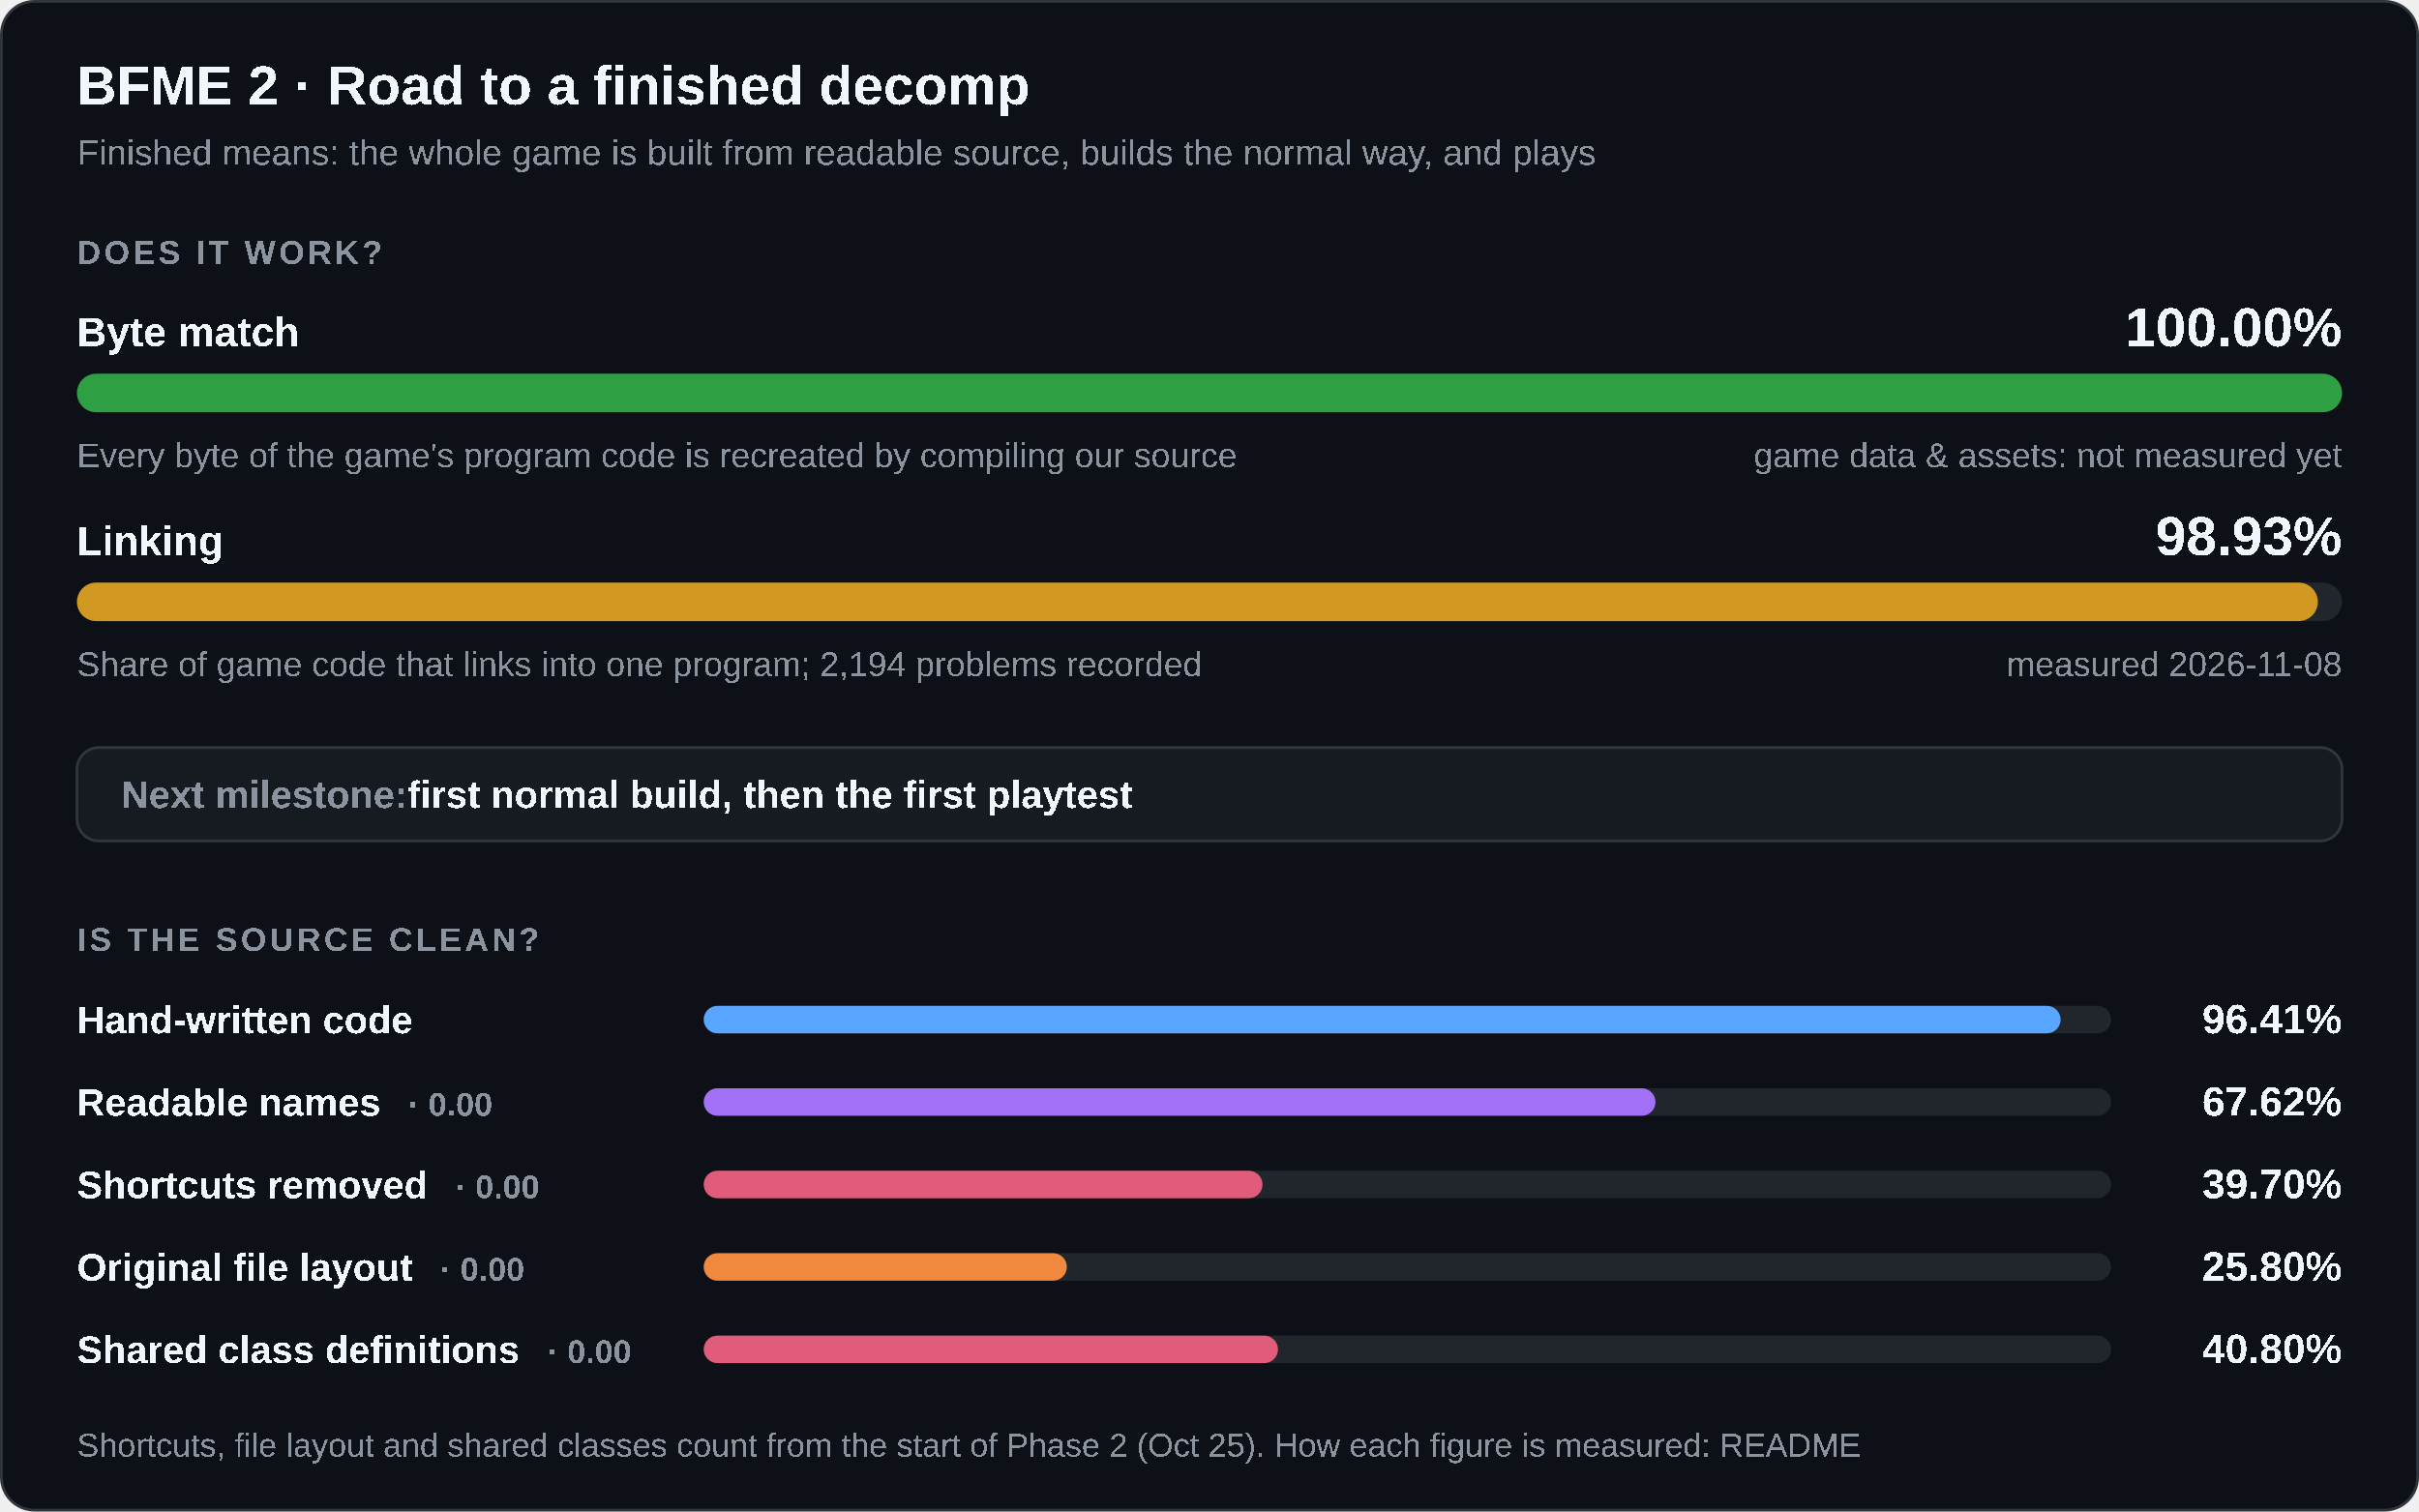
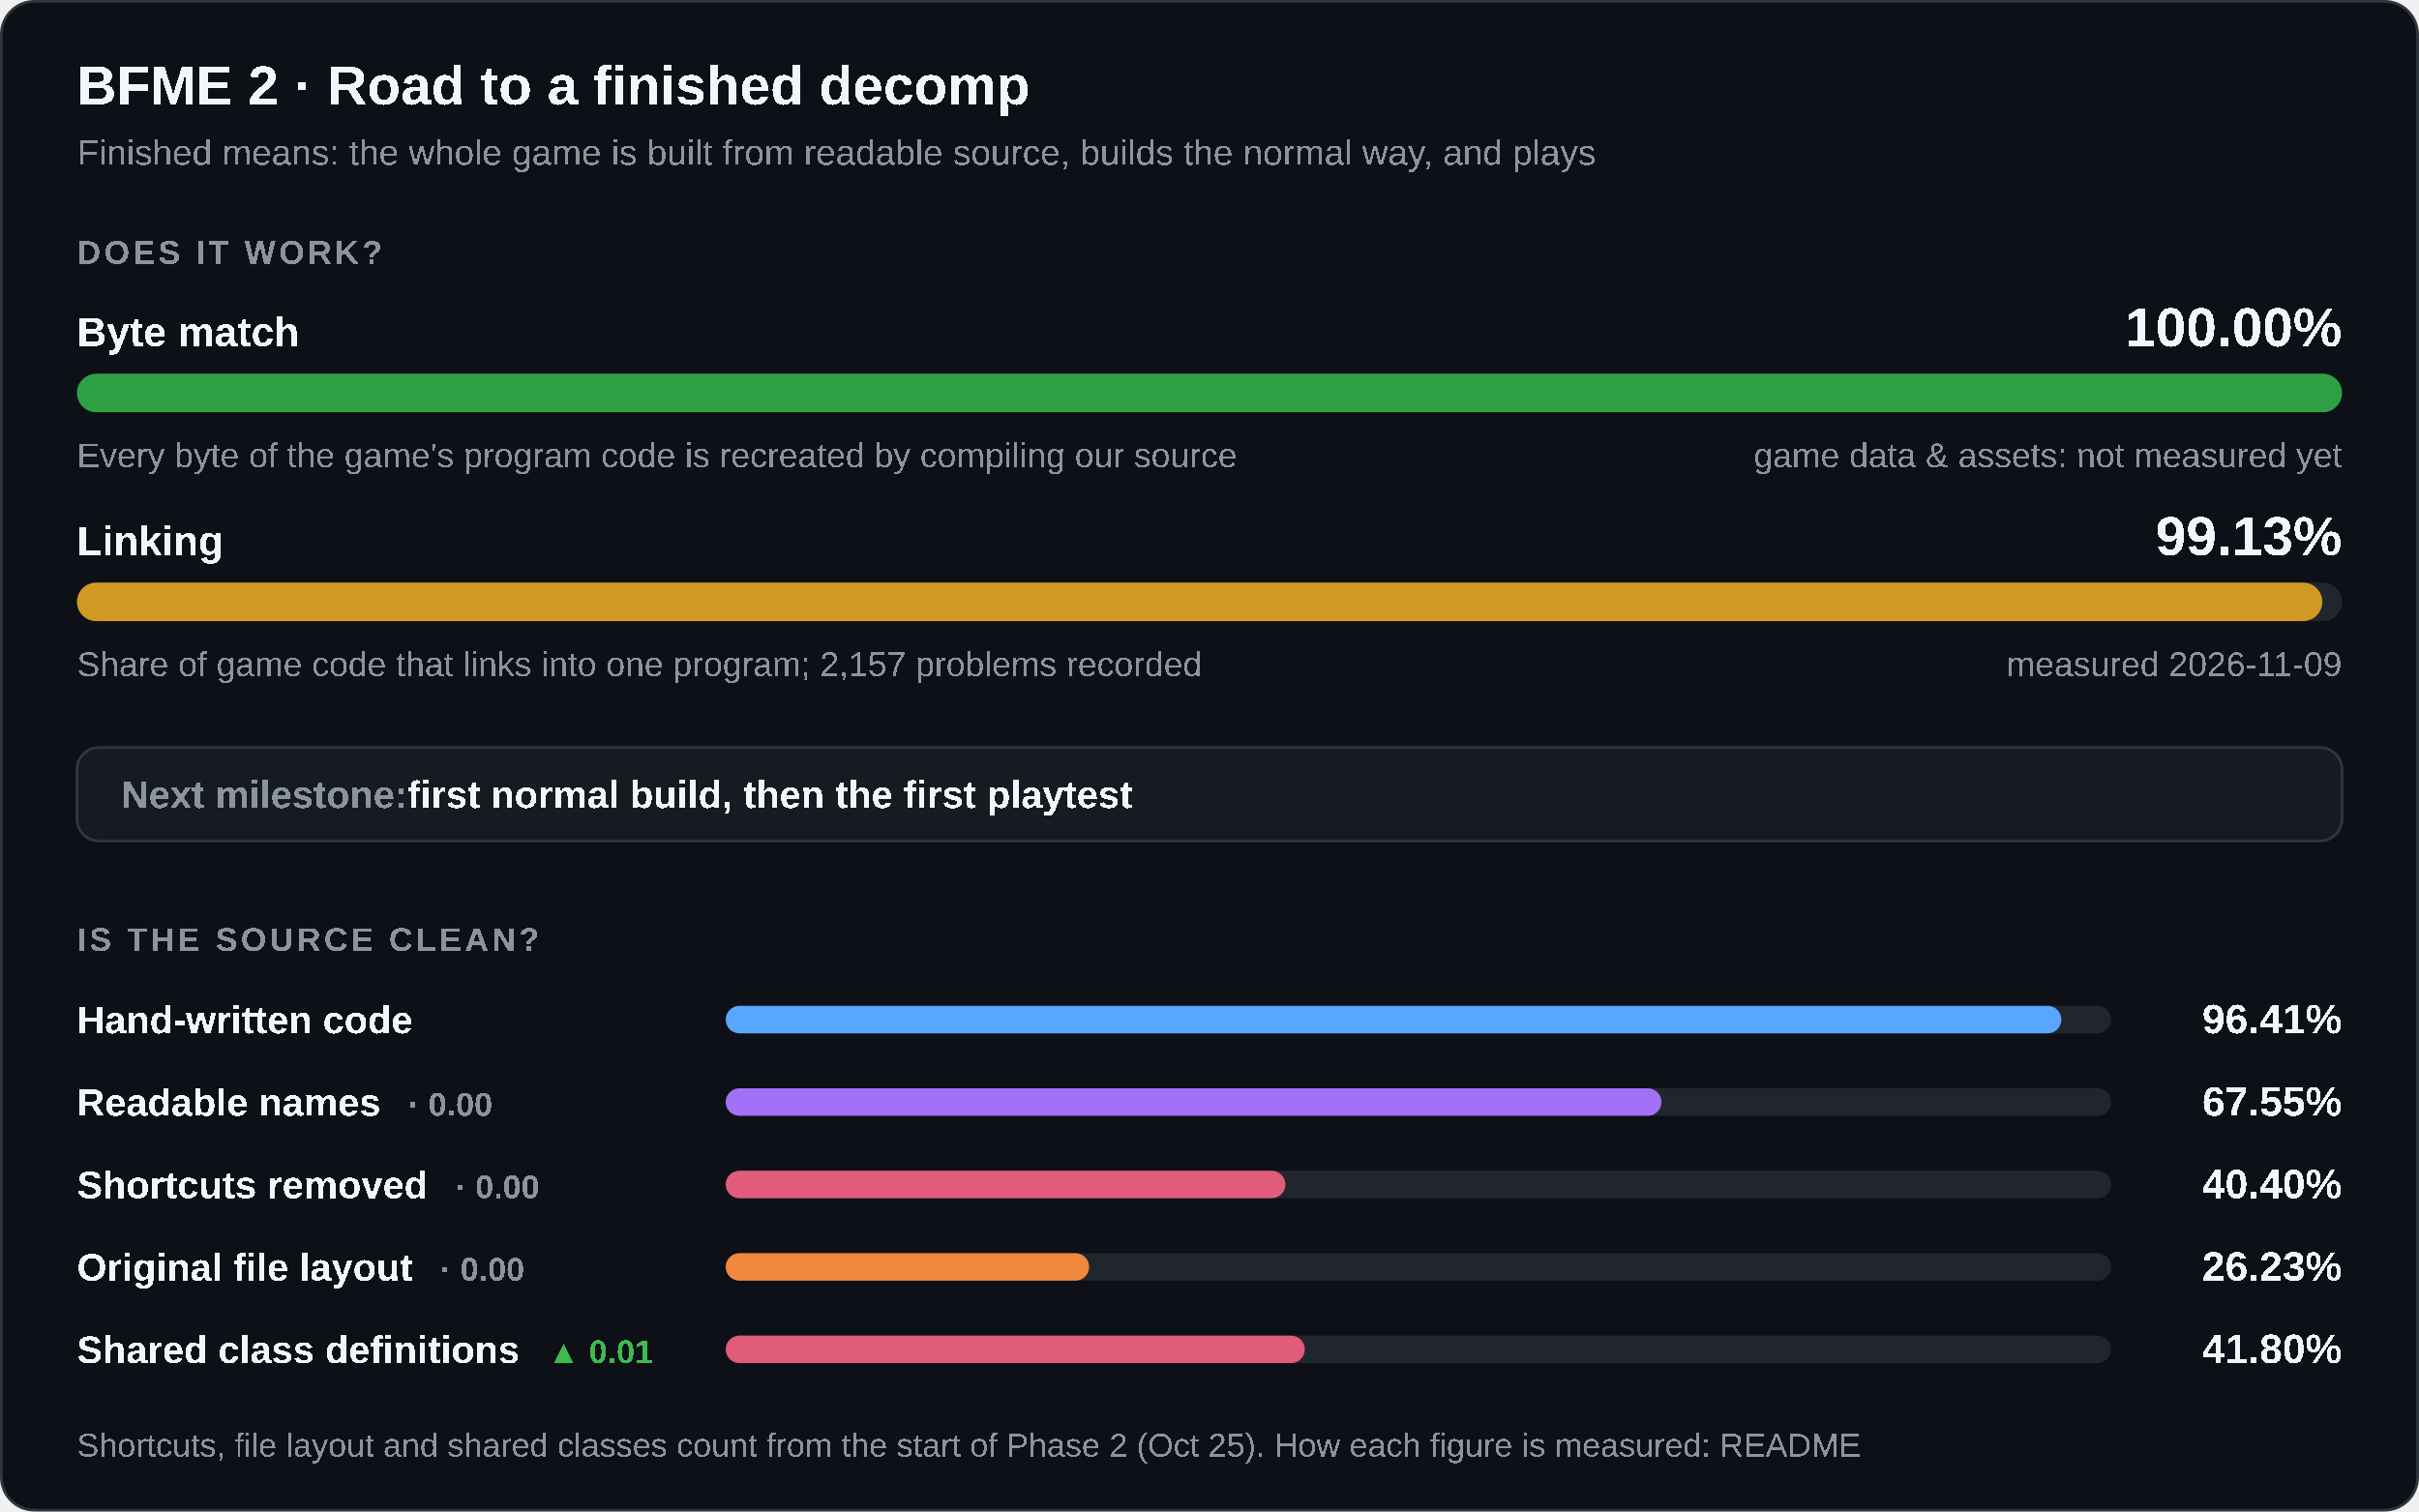
<svg xmlns="http://www.w3.org/2000/svg" width="880" height="550" viewBox="0 0 880 550" role="img" aria-labelledby="title desc">
  <style>
    .card { fill: #0d1117; stroke: #30363d; } .track { fill: #21262d; } .box { fill: #161b22; stroke: #30363d; }
    .strong { fill: #f0f6fc; } .muted { fill: #8b949e; } .up { fill: #3fb950; } .down { fill: #f85149; }
    @media (prefers-color-scheme: light) {
      .card { fill: #ffffff; stroke: #d0d7de; } .track { fill: #eaeef2; } .box { fill: #f6f8fa; stroke: #d0d7de; }
      .strong { fill: #1f2328; } .muted { fill: #59636e; } .up { fill: #1a7f37; } .down { fill: #cf222e; }
    }
  </style>
  <rect class="card" x="0.5" y="0.5" width="879" height="549" rx="12" />
  <g font-family="'Segoe UI',Arial" text-rendering="optimizeSpeed" kerning="0" style="font-kerning:none;font-feature-settings:'kern' 0">
    <text x="28" y="38" class="strong" font-size="20" font-weight="700">BFME 2 · Road to a finished decomp</text>
    <text x="28" y="60" class="muted" font-size="13">Finished means: the whole game is built from readable source, builds the normal way, and plays</text>
    <text x="28" y="96" class="muted" font-size="12" font-weight="600" letter-spacing="1.2">DOES IT WORK?</text>
    <text x="28" y="126" class="strong" font-size="15" font-weight="600">Byte match</text>
    <text x="852" y="126" class="strong" font-size="20" font-weight="700" text-anchor="end">100.00%</text>
    <rect class="track" x="28" y="136" width="824" height="14" rx="7" />
    <rect x="28" y="136" width="824.00" height="14" rx="7" fill="#2ea043" />
    <text x="28" y="170" class="muted" font-size="12.5">Every byte of the game's program code is recreated by compiling our source</text>
    <text x="852" y="170" class="muted" font-size="12.5" text-anchor="end">game data &amp; assets: not measured yet</text>
    <text x="28" y="202" class="strong" font-size="15" font-weight="600">Linking</text>
-     <text x="852" y="202" class="strong" font-size="20" font-weight="700" text-anchor="end">98.93%</text>
+     <text x="852" y="202" class="strong" font-size="20" font-weight="700" text-anchor="end">99.13%</text>
    <rect class="track" x="28" y="212" width="824" height="14" rx="7" />
-     <rect x="28" y="212" width="815.20" height="14" rx="7" fill="#d29922" />
-     <text x="28" y="246" class="muted" font-size="12.5">Share of game code that links into one program; 2,194 problems recorded</text>
-     <text x="852" y="246" class="muted" font-size="12.5" text-anchor="end">measured 2026-11-08</text>
+     <rect x="28" y="212" width="816.83" height="14" rx="7" fill="#d29922" />
+     <text x="28" y="246" class="muted" font-size="12.5">Share of game code that links into one program; 2,157 problems recorded</text>
+     <text x="852" y="246" class="muted" font-size="12.5" text-anchor="end">measured 2026-11-09</text>
    <rect class="box" x="28" y="272" width="824" height="34" rx="8" />
    <text x="44" y="294" class="muted" font-size="14" font-weight="600">Next milestone:<tspan class="strong"> first normal build, then the first playtest</tspan>
    </text>
    <text x="28" y="346" class="muted" font-size="12" font-weight="600" letter-spacing="1.2">IS THE SOURCE CLEAN?</text>
    <text x="28" y="376" class="strong" font-size="14" font-weight="600">Hand-written code</text>
-     <rect class="track" x="256" y="366" width="512" height="10" rx="5" />
-     <rect x="256" y="366" width="493.62" height="10" rx="5" fill="#58a6ff" />
+     <rect class="track" x="264" y="366" width="504" height="10" rx="5" />
+     <rect x="264" y="366" width="485.91" height="10" rx="5" fill="#58a6ff" />
    <text x="852" y="376" class="strong" font-size="15" font-weight="700" text-anchor="end">96.41%</text>
    <text x="28" y="406" class="strong" font-size="14" font-weight="600">Readable names<tspan class="muted" dx="10" font-size="12" font-weight="600">· 0.00</tspan>
    </text>
-     <rect class="track" x="256" y="396" width="512" height="10" rx="5" />
-     <rect x="256" y="396" width="346.24" height="10" rx="5" fill="#a371f7" />
-     <text x="852" y="406" class="strong" font-size="15" font-weight="700" text-anchor="end">67.62%</text>
+     <rect class="track" x="264" y="396" width="504" height="10" rx="5" />
+     <rect x="264" y="396" width="340.43" height="10" rx="5" fill="#a371f7" />
+     <text x="852" y="406" class="strong" font-size="15" font-weight="700" text-anchor="end">67.55%</text>
    <text x="28" y="436" class="strong" font-size="14" font-weight="600">Shortcuts removed<tspan class="muted" dx="10" font-size="12" font-weight="600">· 0.00</tspan>
    </text>
-     <rect class="track" x="256" y="426" width="512" height="10" rx="5" />
-     <rect x="256" y="426" width="203.29" height="10" rx="5" fill="#e05c7a" />
-     <text x="852" y="436" class="strong" font-size="15" font-weight="700" text-anchor="end">39.70%</text>
+     <rect class="track" x="264" y="426" width="504" height="10" rx="5" />
+     <rect x="264" y="426" width="203.62" height="10" rx="5" fill="#e05c7a" />
+     <text x="852" y="436" class="strong" font-size="15" font-weight="700" text-anchor="end">40.40%</text>
    <text x="28" y="466" class="strong" font-size="14" font-weight="600">Original file layout<tspan class="muted" dx="10" font-size="12" font-weight="600">· 0.00</tspan>
    </text>
-     <rect class="track" x="256" y="456" width="512" height="10" rx="5" />
-     <rect x="256" y="456" width="132.11" height="10" rx="5" fill="#f0883e" />
-     <text x="852" y="466" class="strong" font-size="15" font-weight="700" text-anchor="end">25.80%</text>
-     <text x="28" y="496" class="strong" font-size="14" font-weight="600">Shared class definitions<tspan class="muted" dx="10" font-size="12" font-weight="600">· 0.00</tspan>
+     <rect class="track" x="264" y="456" width="504" height="10" rx="5" />
+     <rect x="264" y="456" width="132.21" height="10" rx="5" fill="#f0883e" />
+     <text x="852" y="466" class="strong" font-size="15" font-weight="700" text-anchor="end">26.23%</text>
+     <text x="28" y="496" class="strong" font-size="14" font-weight="600">Shared class definitions<tspan class="up" dx="10" font-size="12" font-weight="600">▲ 0.01</tspan>
    </text>
-     <rect class="track" x="256" y="486" width="512" height="10" rx="5" />
-     <rect x="256" y="486" width="208.92" height="10" rx="5" fill="#e05c7a" />
-     <text x="852" y="496" class="strong" font-size="15" font-weight="700" text-anchor="end">40.80%</text>
+     <rect class="track" x="264" y="486" width="504" height="10" rx="5" />
+     <rect x="264" y="486" width="210.66" height="10" rx="5" fill="#e05c7a" />
+     <text x="852" y="496" class="strong" font-size="15" font-weight="700" text-anchor="end">41.80%</text>
    <text x="28" y="530" class="muted" font-size="12">Shortcuts, file layout and shared classes count from the start of Phase 2 (Oct 25). How each figure is measured: README</text>
  </g>
</svg>
